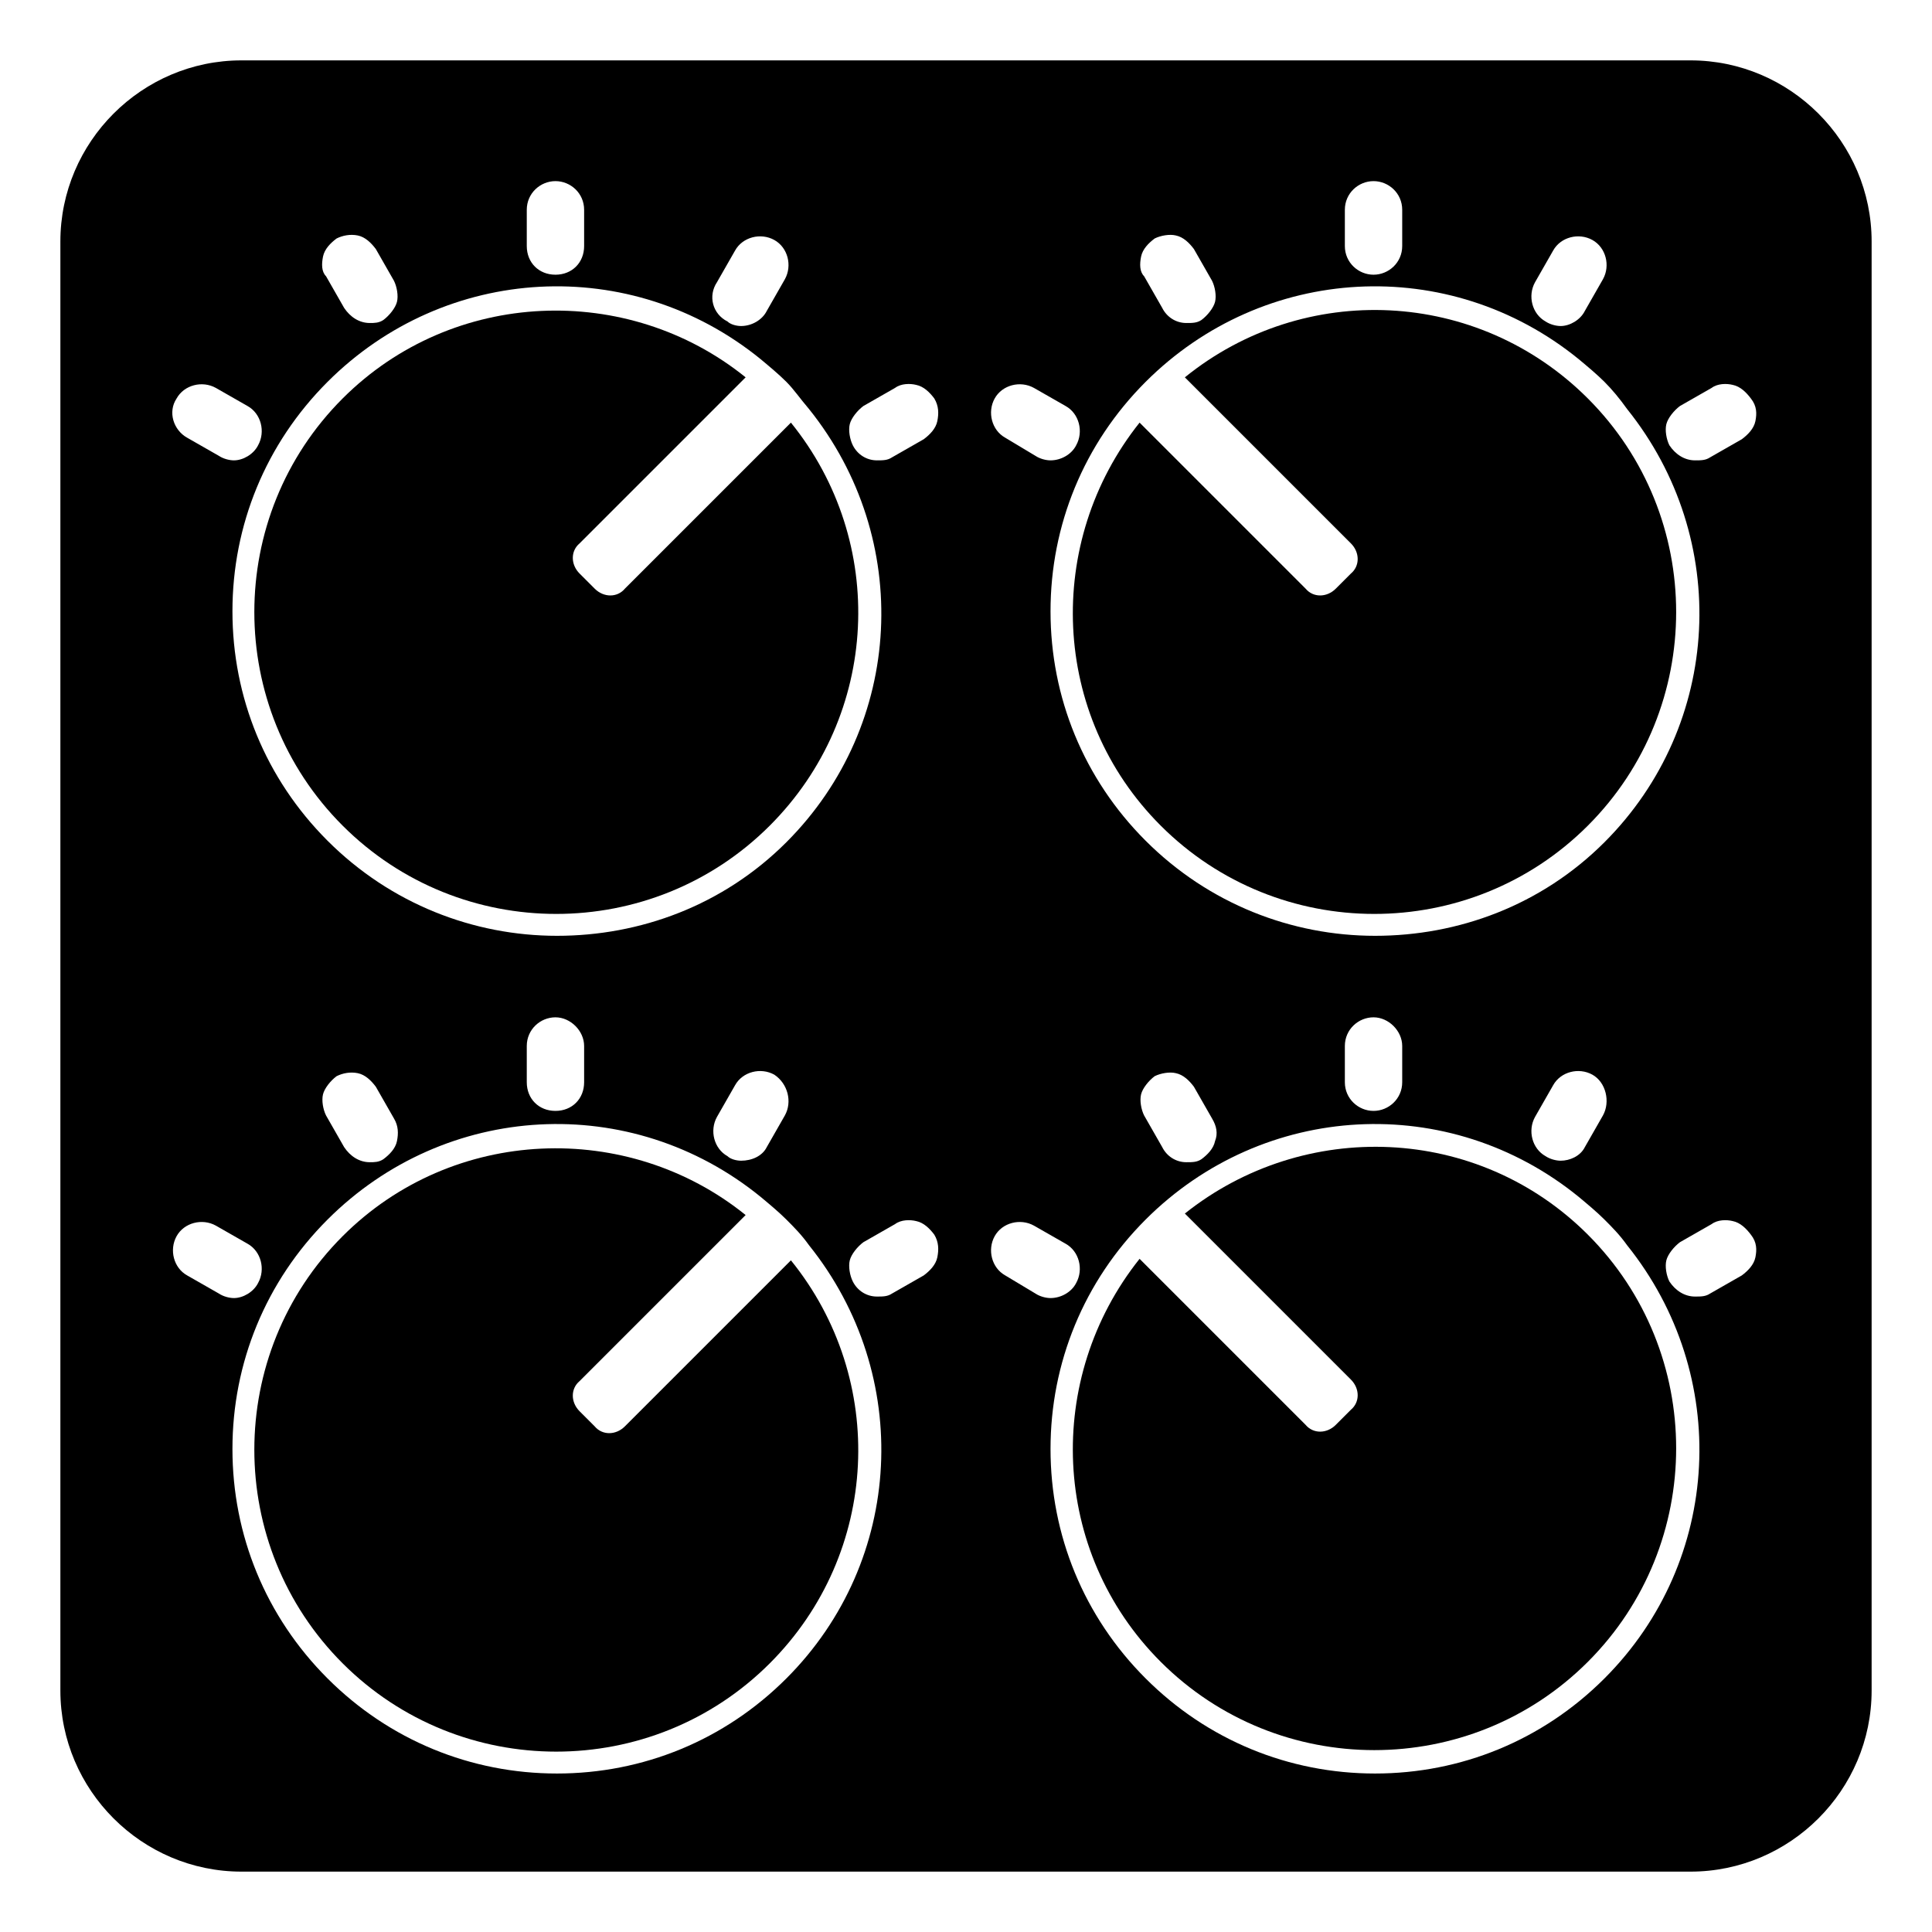
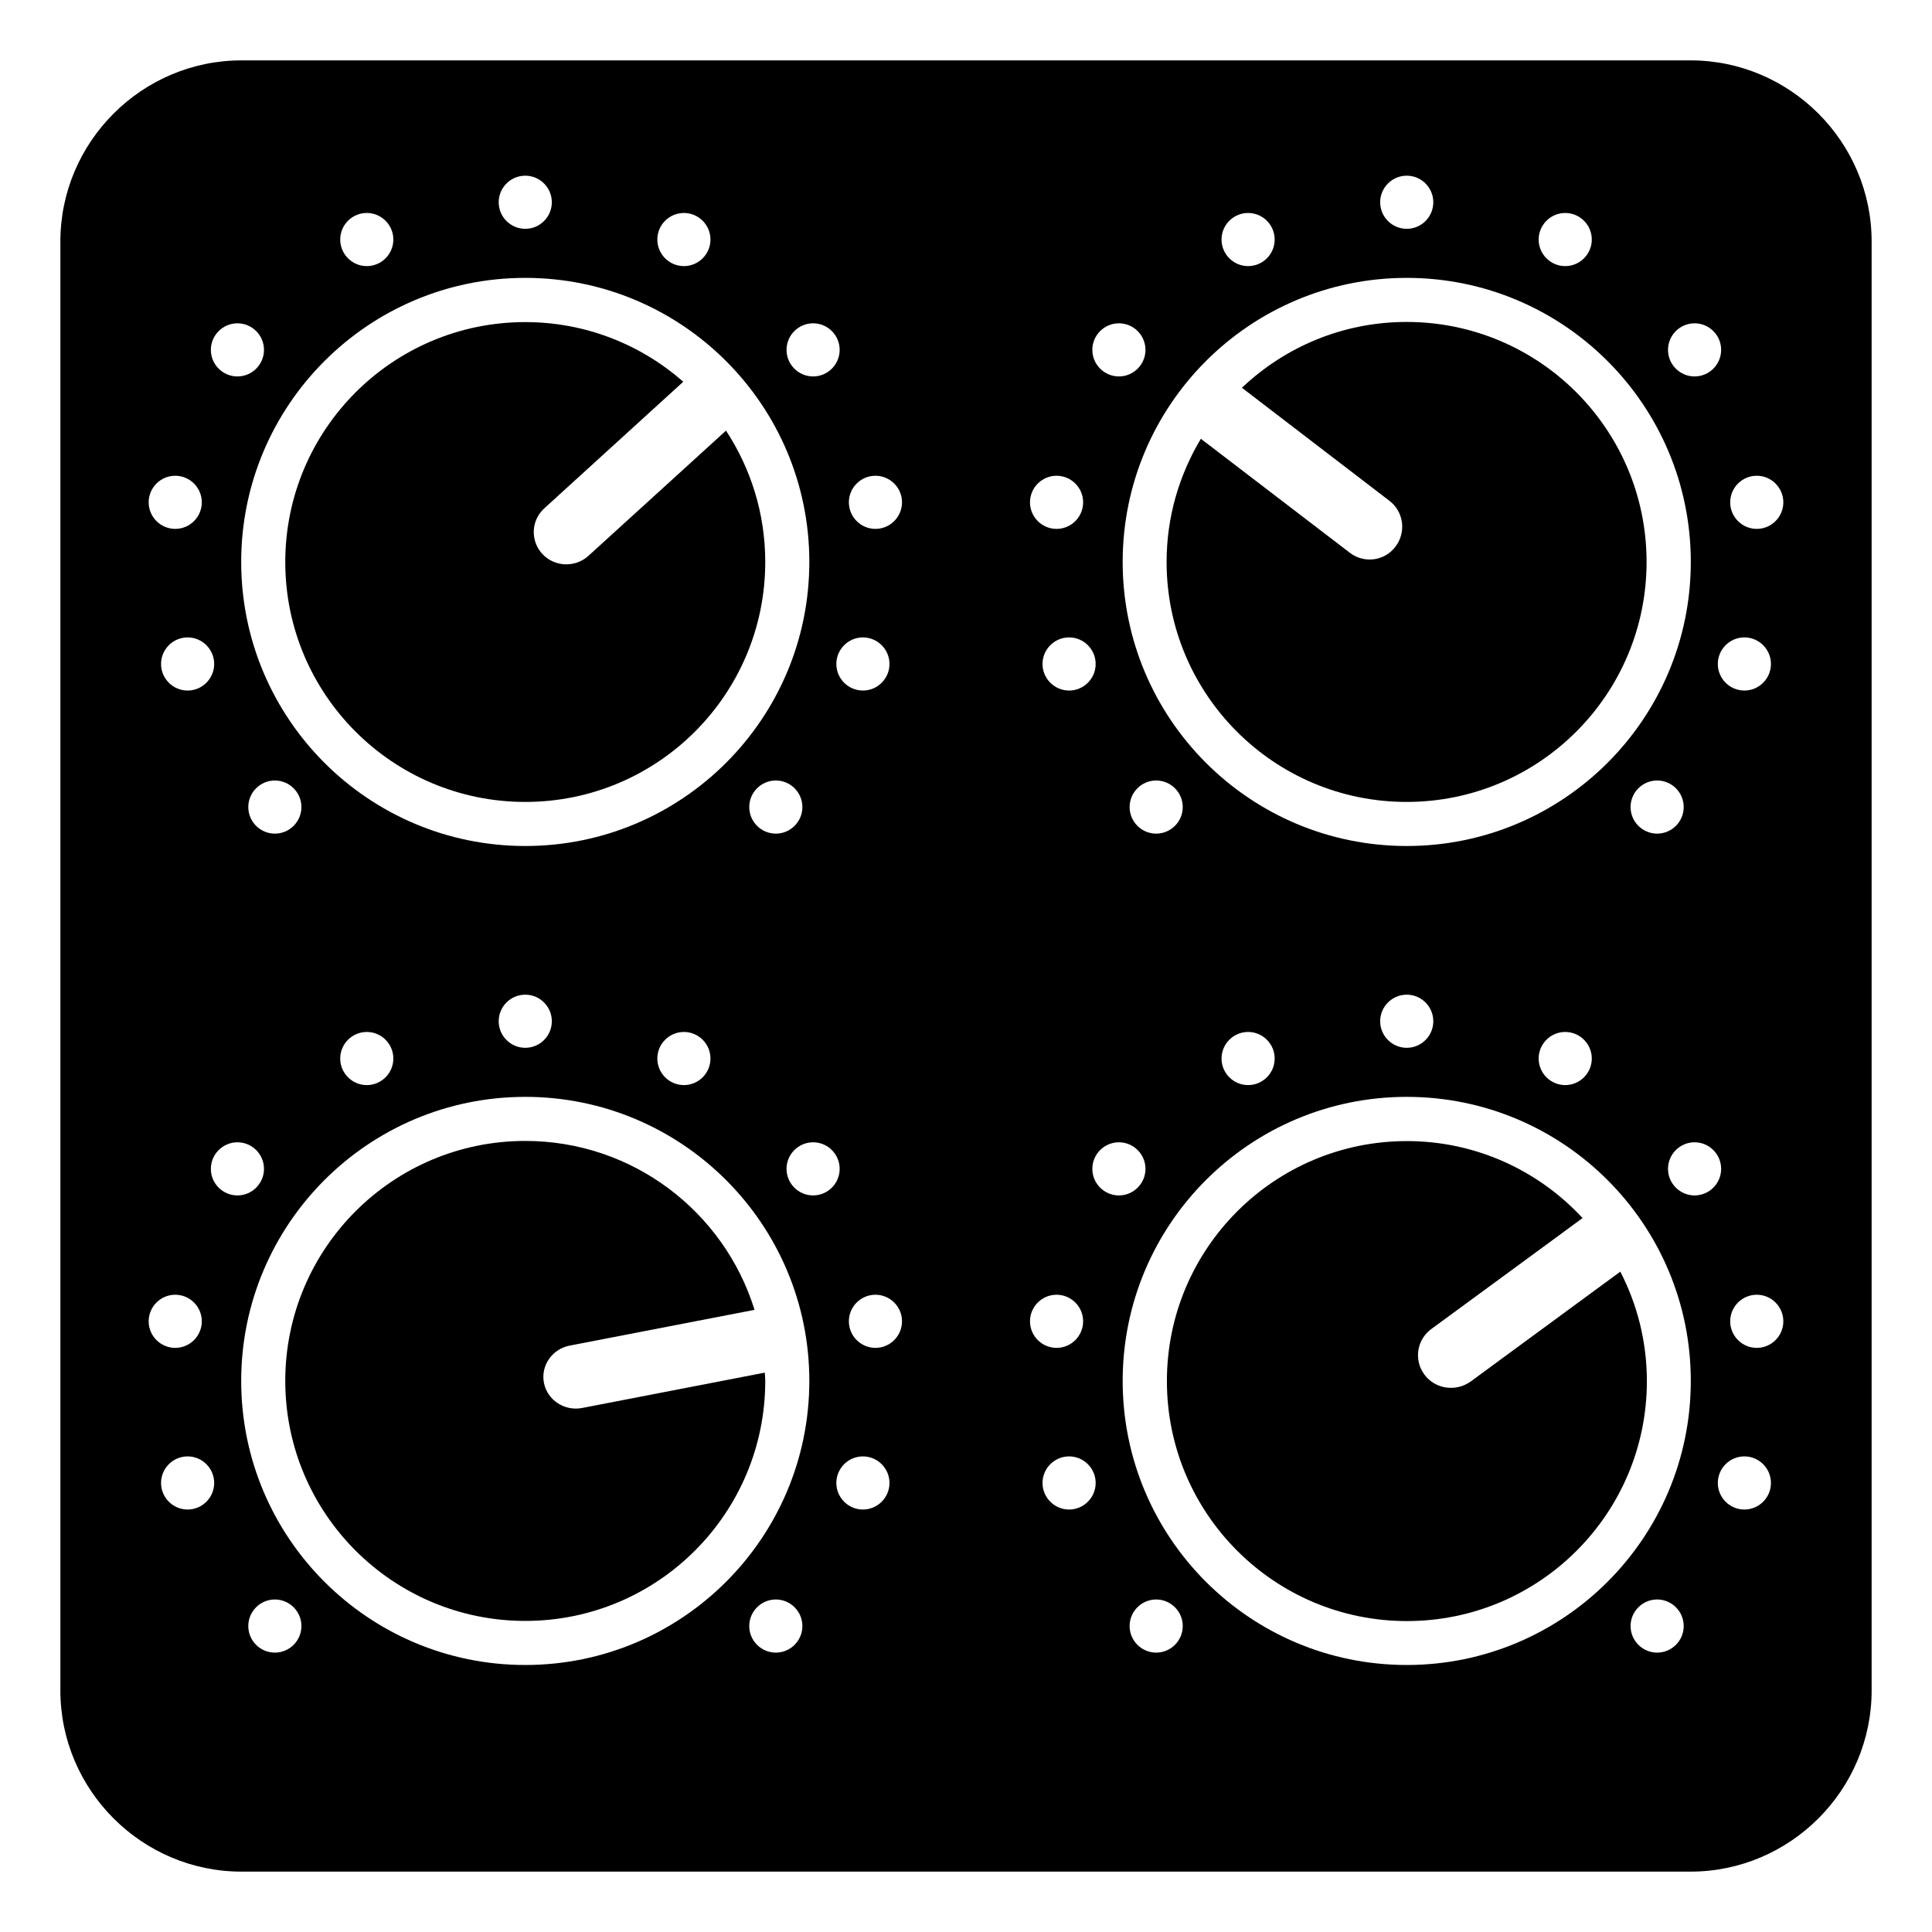
<svg xmlns="http://www.w3.org/2000/svg" viewBox="0 0 128 128">
  <g>
-     <path d="M52.4,28l-11,11c-0.5,0.6-1.4,0.6-2,0l-1-1c-0.6-0.6-0.6-1.5,0-2l11-11c-7.8-6.3-19.4-5.9-26.7,1.4 c-7.8,7.8-7.8,20.5,0,28.3s20.5,7.8,28.3,0C58.3,47.4,58.8,35.9,52.4,28z" />
-     <path d="M105.2,26.4c-7.3-7.3-18.8-7.8-26.7-1.4l11,11c0.6,0.6,0.6,1.5,0,2l-1,1c-0.6,0.6-1.5,0.6-2,0l-11-11 c-6.3,7.9-5.9,19.4,1.4,26.7c7.8,7.8,20.5,7.8,28.3,0S113,34.2,105.2,26.4z" />
-     <path d="M41.4,94.5c-0.6,0.6-1.5,0.6-2,0l-1-1c-0.6-0.6-0.6-1.5,0-2l11-11c-7.8-6.3-19.4-5.9-26.7,1.4 c-7.8,7.8-7.8,20.5,0,28.3s20.5,7.8,28.3,0c7.3-7.3,7.8-18.8,1.4-26.7L41.4,94.5z" />
-     <path d="M78.5,80.4l11,11c0.6,0.6,0.6,1.5,0,2l-1,1c-0.6,0.6-1.5,0.6-2,0l-11-11c-6.3,7.9-5.9,19.4,1.4,26.7 c7.8,7.8,20.5,7.8,28.3,0c7.8-7.8,7.8-20.5,0-28.3C97.9,74.5,86.4,74.1,78.5,80.4z" />
-     <path d="M112,4H16C9.4,4,4,9.4,4,16v96c0,6.6,5.4,12,12,12h96c6.6,0,12-5.4,12-12V16C124,9.4,118.6,4,112,4z M106.3,55.8C102.1,60,96.6,62,91.1,62s-11-2.1-15.2-6.3c-4.1-4.1-6.3-9.5-6.3-15.2s2.2-11.1,6.3-15.2c7.8-7.8,20.1-8.5,28.7-1.5 c0.6,0.5,1.2,1,1.7,1.5s1,1.1,1.5,1.8C114.7,35.7,114.1,48,106.3,55.8z M106.2,73.9L105,76c-0.3,0.6-1,0.9-1.6,0.9 c-0.3,0-0.7-0.1-1-0.3c-0.9-0.5-1.2-1.7-0.7-2.6l1.2-2.1c0.5-0.9,1.7-1.2,2.6-0.7S106.7,73,106.2,73.9z M92.9,69.3v2.4 c0,1.1-0.9,1.9-1.9,1.9s-1.9-0.8-1.9-1.9v-2.4c0-1.1,0.9-1.9,1.9-1.9S92.9,68.3,92.9,69.3z M80.5,75.6c-0.1,0.5-0.5,0.9-0.9,1.2 C79.3,77,79,77,78.6,77c-0.7,0-1.3-0.4-1.6-1l-1.2-2.1c-0.2-0.4-0.3-1-0.2-1.4c0.1-0.4,0.5-0.9,0.9-1.2c0.4-0.2,1-0.3,1.4-0.2 c0.5,0.1,0.9,0.5,1.2,0.9l1.2,2.1C80.6,74.6,80.7,75.1,80.5,75.6z M101.7,18.7l1.2-2.1c0.5-0.9,1.7-1.2,2.6-0.7s1.2,1.7,0.7,2.6 l-1.2,2.1c-0.3,0.6-1,1-1.6,1c-0.3,0-0.7-0.1-1-0.3C101.5,20.8,101.2,19.6,101.7,18.7z M89.1,13.9c0-1.1,0.9-1.9,1.9-1.9 s1.9,0.8,1.9,1.9v2.4c0,1.1-0.9,1.9-1.9,1.9s-1.9-0.8-1.9-1.9V13.9z M75.6,17c0.1-0.5,0.5-0.9,0.9-1.2c0.4-0.2,1-0.3,1.4-0.2 c0.5,0.1,0.9,0.5,1.2,0.9l1.2,2.1c0.2,0.4,0.3,1,0.2,1.4c-0.1,0.4-0.5,0.9-0.9,1.2c-0.3,0.2-0.6,0.2-1,0.2c-0.7,0-1.3-0.4-1.6-1 l-1.2-2.1C75.5,18,75.5,17.5,75.6,17z M65.9,26.4c0.5-0.9,1.7-1.2,2.6-0.7l2.1,1.2c0.9,0.5,1.2,1.7,0.7,2.6c-0.3,0.6-1,1-1.7,1 c-0.3,0-0.7-0.1-1-0.3l-2-1.2C65.7,28.5,65.4,27.3,65.9,26.4z M52.1,55.8C47.9,60,42.4,62,36.9,62s-11-2.1-15.2-6.3 c-4.1-4.1-6.3-9.5-6.3-15.2s2.2-11.1,6.3-15.2c7.8-7.8,20.1-8.5,28.7-1.5c0.6,0.5,1.2,1,1.7,1.5s0.9,1.1,1.5,1.8 C60.5,35.7,59.9,48,52.1,55.8z M52,73.9L50.8,76c-0.3,0.6-1,0.9-1.7,0.9c-0.3,0-0.7-0.1-0.9-0.3c-0.9-0.5-1.2-1.7-0.7-2.6l1.2-2.1 c0.5-0.9,1.7-1.2,2.6-0.7C52.2,71.8,52.5,73,52,73.9z M38.7,69.3v2.4c0,1.1-0.8,1.9-1.9,1.9c-1.1,0-1.9-0.8-1.9-1.9v-2.4 c0-1.1,0.9-1.9,1.9-1.9S38.7,68.3,38.7,69.3z M26.3,75.6c-0.1,0.5-0.5,0.9-0.9,1.2C25.1,77,24.8,77,24.5,77c-0.7,0-1.3-0.4-1.7-1 l-1.2-2.1c-0.2-0.4-0.3-1-0.2-1.4c0.1-0.4,0.5-0.9,0.9-1.2c0.4-0.2,0.9-0.3,1.4-0.2c0.5,0.1,0.9,0.5,1.2,0.9l1.2,2.1 C26.4,74.6,26.4,75.1,26.3,75.6z M47.5,18.7l1.2-2.1c0.5-0.9,1.7-1.2,2.6-0.7c0.9,0.5,1.2,1.7,0.7,2.6l-1.2,2.1c-0.3,0.6-1,1-1.7,1 c-0.3,0-0.7-0.1-0.9-0.3C47.2,20.8,46.9,19.6,47.5,18.7z M34.9,13.9c0-1.1,0.9-1.9,1.9-1.9s1.9,0.8,1.9,1.9v2.4 c0,1.1-0.8,1.9-1.9,1.9c-1.1,0-1.9-0.8-1.9-1.9V13.9z M21.4,17c0.1-0.5,0.5-0.9,0.9-1.2c0.4-0.2,0.9-0.3,1.4-0.2 c0.5,0.1,0.9,0.5,1.2,0.9l1.2,2.1c0.2,0.4,0.3,1,0.2,1.4c-0.1,0.4-0.5,0.9-0.9,1.2c-0.3,0.2-0.6,0.2-0.9,0.2c-0.7,0-1.3-0.4-1.7-1 l-1.2-2.1C21.3,18,21.3,17.5,21.4,17z M11.7,26.4c0.5-0.9,1.7-1.2,2.6-0.7l2.1,1.2c0.9,0.5,1.2,1.7,0.7,2.6c-0.3,0.6-1,1-1.6,1 c-0.3,0-0.7-0.1-1-0.3L12.4,29C11.5,28.5,11.1,27.3,11.7,26.4z M12.4,84.5c-0.9-0.5-1.2-1.7-0.7-2.6c0.5-0.9,1.7-1.2,2.6-0.7 l2.1,1.2c0.9,0.5,1.2,1.7,0.7,2.6c-0.3,0.6-1,1-1.6,1c-0.3,0-0.7-0.1-1-0.3L12.4,84.5z M52.1,111.2c-4.1,4.1-9.5,6.3-15.2,6.3 c-5.7,0-11.1-2.2-15.2-6.3c-4.1-4.1-6.3-9.5-6.3-15.2s2.2-11.1,6.3-15.2c7.8-7.8,20.1-8.5,28.7-1.5c0.6,0.5,1.2,1,1.7,1.5 s1,1,1.5,1.7C60.5,91.1,59.9,103.4,52.1,111.2z M62.1,83.3c-0.1,0.5-0.5,0.9-0.9,1.2l-2.1,1.2c-0.3,0.2-0.6,0.2-1,0.2 c-0.7,0-1.3-0.4-1.6-1c-0.2-0.4-0.3-1-0.2-1.4c0.1-0.4,0.5-0.9,0.9-1.2l2.1-1.2c0.4-0.3,1-0.3,1.4-0.2c0.5,0.1,0.9,0.5,1.2,0.9 C62.2,82.3,62.2,82.8,62.1,83.3z M62.1,27.9c-0.1,0.5-0.5,0.9-0.9,1.2l-2.1,1.2c-0.3,0.2-0.6,0.2-1,0.2c-0.7,0-1.3-0.4-1.6-1 c-0.2-0.4-0.3-1-0.2-1.4c0.1-0.4,0.5-0.9,0.9-1.2l2.1-1.2c0.4-0.3,1-0.3,1.4-0.2c0.5,0.1,0.9,0.5,1.2,0.9 C62.2,26.9,62.2,27.4,62.1,27.9z M68.6,85.7l-2-1.2c-0.9-0.5-1.2-1.7-0.7-2.6c0.5-0.9,1.7-1.2,2.6-0.7l2.1,1.2 c0.9,0.5,1.2,1.7,0.7,2.6c-0.3,0.6-1,1-1.7,1C69.3,86,68.9,85.9,68.6,85.7z M106.3,111.2c-4.1,4.1-9.5,6.3-15.2,6.3 c-5.7,0-11.1-2.2-15.2-6.3c-4.1-4.1-6.3-9.5-6.3-15.2s2.2-11.1,6.3-15.2c7.8-7.8,20.1-8.5,28.7-1.5c0.6,0.5,1.2,1,1.7,1.5 s1,1,1.5,1.7C114.7,91.1,114.1,103.4,106.3,111.2z M116.3,83.3c-0.1,0.5-0.5,0.9-0.9,1.2l-2.1,1.2c-0.3,0.2-0.6,0.2-1,0.2 c-0.7,0-1.3-0.4-1.7-1c-0.2-0.4-0.3-1-0.2-1.4c0.1-0.4,0.5-0.9,0.9-1.2l2.1-1.2c0.4-0.3,1-0.3,1.4-0.2c0.5,0.1,0.9,0.5,1.2,0.9 C116.4,82.3,116.4,82.8,116.3,83.3z M116.3,27.9c-0.1,0.5-0.5,0.9-0.9,1.2l-2.1,1.2c-0.3,0.2-0.6,0.2-1,0.2c-0.7,0-1.3-0.4-1.7-1 c-0.2-0.4-0.3-1-0.2-1.4c0.1-0.4,0.5-0.9,0.9-1.2l2.1-1.2c0.4-0.3,1-0.3,1.4-0.2c0.5,0.1,0.9,0.5,1.2,0.9 C116.4,26.9,116.4,27.4,116.3,27.9z" />
+     <path d="M112,4H16C9.4,4,4,9.4,4,16v96c0,6.6,5.4,12,12,12h96c6.6,0,12-5.4,12-12V16C124,9.4,118.6,4,112,4z M112.27,21.42 c0.97,0,1.76,0.79,1.76,1.76c0,0.97-0.79,1.76-1.76,1.76c-0.97,0-1.76-0.79-1.76-1.76C110.51,22.21,111.3,21.42,112.27,21.42z M115.57,42.23c0.97,0,1.76,0.79,1.76,1.76c0,0.97-0.79,1.76-1.76,1.76s-1.76-0.79-1.76-1.76 C113.81,43.02,114.6,42.23,115.57,42.23z M103.7,14.11c0.97,0,1.76,0.79,1.76,1.76s-0.79,1.76-1.76,1.76 c-0.97,0-1.76-0.79-1.76-1.76S102.73,14.11,103.7,14.11z M93.2,11.64c0.97,0,1.76,0.79,1.76,1.76c0,0.97-0.79,1.76-1.76,1.76 c-0.97,0-1.76-0.79-1.76-1.76C91.44,12.43,92.23,11.64,93.2,11.64z M82.69,14.11c0.97,0,1.76,0.79,1.76,1.76s-0.79,1.76-1.76,1.76 s-1.76-0.79-1.76-1.76S81.72,14.11,82.69,14.11z M93.2,18.41c10.39,0,18.82,8.43,18.82,18.82c0,10.39-8.43,18.82-18.82,18.82 s-18.82-8.43-18.82-18.82C74.38,26.84,82.81,18.41,93.2,18.41z M111.55,53.47c0,0.97-0.79,1.76-1.76,1.76 c-0.97,0-1.76-0.79-1.76-1.76c0-0.97,0.79-1.76,1.76-1.76C110.76,51.71,111.55,52.5,111.55,53.47z M105.46,70.13 c0,0.97-0.79,1.76-1.76,1.76c-0.97,0-1.76-0.79-1.76-1.76c0-0.97,0.79-1.76,1.76-1.76C104.67,68.37,105.46,69.16,105.46,70.13z M94.96,67.66c0,0.97-0.79,1.76-1.76,1.76c-0.97,0-1.76-0.79-1.76-1.76c0-0.97,0.79-1.76,1.76-1.76 C94.17,65.9,94.96,66.69,94.96,67.66z M84.45,70.13c0,0.97-0.79,1.76-1.76,1.76s-1.76-0.79-1.76-1.76c0-0.97,0.79-1.76,1.76-1.76 S84.45,69.16,84.45,70.13z M78.36,53.47c0,0.97-0.79,1.76-1.76,1.76c-0.97,0-1.76-0.79-1.76-1.76c0-0.97,0.79-1.76,1.76-1.76 C77.57,51.71,78.36,52.5,78.36,53.47z M74.13,21.42c0.97,0,1.76,0.79,1.76,1.76c0,0.97-0.79,1.76-1.76,1.76s-1.76-0.79-1.76-1.76 C72.37,22.21,73.16,21.42,74.13,21.42z M72.59,43.99c0,0.97-0.79,1.76-1.76,1.76c-0.97,0-1.76-0.79-1.76-1.76 c0-0.97,0.79-1.76,1.76-1.76C71.8,42.23,72.59,43.02,72.59,43.99z M70,31.52c0.97,0,1.76,0.79,1.76,1.76 c0,0.97-0.79,1.76-1.76,1.76s-1.76-0.79-1.76-1.76C68.24,32.31,69.03,31.52,70,31.52z M53.87,21.42c0.97,0,1.76,0.79,1.76,1.76 c0,0.97-0.79,1.76-1.76,1.76s-1.76-0.79-1.76-1.76C52.11,22.21,52.9,21.42,53.87,21.42z M57.17,42.23c0.97,0,1.76,0.79,1.76,1.76 c0,0.97-0.79,1.76-1.76,1.76c-0.97,0-1.76-0.79-1.76-1.76C55.41,43.02,56.2,42.23,57.17,42.23z M45.31,14.11 c0.97,0,1.76,0.79,1.76,1.76s-0.79,1.76-1.76,1.76s-1.76-0.79-1.76-1.76S44.34,14.11,45.31,14.11z M34.8,11.64 c0.97,0,1.76,0.79,1.76,1.76c0,0.97-0.79,1.76-1.76,1.76c-0.97,0-1.76-0.79-1.76-1.76C33.04,12.43,33.83,11.64,34.8,11.64z M24.3,14.11c0.97,0,1.76,0.79,1.76,1.76s-0.79,1.76-1.76,1.76c-0.97,0-1.76-0.79-1.76-1.76S23.33,14.11,24.3,14.11z M34.8,18.41 c10.39,0,18.82,8.43,18.82,18.82c0,10.39-8.43,18.82-18.82,18.82c-10.39,0-18.82-8.43-18.82-18.82 C15.98,26.84,24.41,18.41,34.8,18.41z M53.16,53.47c0,0.97-0.79,1.76-1.76,1.76c-0.97,0-1.76-0.79-1.76-1.76 c0-0.97,0.79-1.76,1.76-1.76C52.37,51.71,53.16,52.5,53.16,53.47z M47.07,70.13c0,0.97-0.79,1.76-1.76,1.76s-1.76-0.79-1.76-1.76 c0-0.97,0.79-1.76,1.76-1.76S47.07,69.16,47.07,70.13z M36.56,67.66c0,0.97-0.79,1.76-1.76,1.76c-0.97,0-1.76-0.79-1.76-1.76 c0-0.97,0.79-1.76,1.76-1.76C35.77,65.9,36.56,66.69,36.56,67.66z M26.06,70.13c0,0.97-0.79,1.76-1.76,1.76 c-0.97,0-1.76-0.79-1.76-1.76c0-0.97,0.79-1.76,1.76-1.76C25.27,68.37,26.06,69.16,26.06,70.13z M19.97,53.47 c0,0.97-0.79,1.76-1.76,1.76c-0.97,0-1.76-0.79-1.76-1.76c0-0.97,0.79-1.76,1.76-1.76C19.18,51.71,19.97,52.5,19.97,53.47z M15.73,21.42c0.97,0,1.76,0.79,1.76,1.76c0,0.97-0.79,1.76-1.76,1.76c-0.97,0-1.76-0.79-1.76-1.76 C13.97,22.21,14.76,21.42,15.73,21.42z M14.19,43.99c0,0.97-0.79,1.76-1.76,1.76c-0.97,0-1.76-0.79-1.76-1.76 c0-0.97,0.79-1.76,1.76-1.76C13.4,42.23,14.19,43.02,14.19,43.99z M11.61,31.52c0.97,0,1.76,0.79,1.76,1.76 c0,0.97-0.79,1.76-1.76,1.76c-0.97,0-1.76-0.79-1.76-1.76C9.85,32.31,10.64,31.52,11.61,31.52z M9.85,87.54 c0-0.97,0.79-1.76,1.76-1.76c0.97,0,1.76,0.79,1.76,1.76c0,0.97-0.79,1.76-1.76,1.76C10.64,89.3,9.85,88.51,9.85,87.54z M12.43,100.01c-0.97,0-1.76-0.79-1.76-1.76s0.79-1.76,1.76-1.76c0.97,0,1.76,0.79,1.76,1.76S13.4,100.01,12.43,100.01z M13.97,77.44c0-0.97,0.79-1.76,1.76-1.76c0.97,0,1.76,0.79,1.76,1.76s-0.79,1.76-1.76,1.76C14.76,79.2,13.97,78.41,13.97,77.44z M18.21,109.49c-0.97,0-1.76-0.79-1.76-1.76c0-0.97,0.79-1.76,1.76-1.76c0.97,0,1.76,0.79,1.76,1.76 C19.97,108.7,19.18,109.49,18.21,109.49z M51.4,109.49c-0.97,0-1.76-0.79-1.76-1.76c0-0.97,0.79-1.76,1.76-1.76 c0.97,0,1.76,0.79,1.76,1.76C53.16,108.7,52.37,109.49,51.4,109.49z M34.8,110.31c-10.39,0-18.82-8.43-18.82-18.82 s8.43-18.82,18.82-18.82c10.39,0,18.82,8.43,18.82,18.82S45.19,110.31,34.8,110.31z M53.87,79.2c-0.97,0-1.76-0.79-1.76-1.76 s0.79-1.76,1.76-1.76s1.76,0.79,1.76,1.76S54.84,79.2,53.87,79.2z M57.17,100.01c-0.97,0-1.76-0.79-1.76-1.76s0.79-1.76,1.76-1.76 c0.97,0,1.76,0.79,1.76,1.76S58.14,100.01,57.17,100.01z M58,89.3c-0.97,0-1.76-0.79-1.76-1.76c0-0.97,0.79-1.76,1.76-1.76 s1.76,0.79,1.76,1.76C59.76,88.51,58.97,89.3,58,89.3z M58,35.04c-0.97,0-1.76-0.79-1.76-1.76c0-0.97,0.79-1.76,1.76-1.76 s1.76,0.79,1.76,1.76C59.76,34.25,58.97,35.04,58,35.04z M68.24,87.54c0-0.97,0.79-1.76,1.76-1.76s1.76,0.79,1.76,1.76 c0,0.97-0.79,1.76-1.76,1.76S68.24,88.51,68.24,87.54z M70.83,100.01c-0.97,0-1.76-0.79-1.76-1.76s0.79-1.76,1.76-1.76 c0.97,0,1.76,0.79,1.76,1.76S71.8,100.01,70.83,100.01z M72.37,77.44c0-0.97,0.79-1.76,1.76-1.76s1.76,0.79,1.76,1.76 s-0.79,1.76-1.76,1.76S72.37,78.41,72.37,77.44z M76.6,109.49c-0.97,0-1.76-0.79-1.76-1.76c0-0.97,0.79-1.76,1.76-1.76 c0.97,0,1.76,0.79,1.76,1.76C78.36,108.7,77.57,109.49,76.6,109.49z M109.79,109.49c-0.97,0-1.76-0.79-1.76-1.76 c0-0.97,0.79-1.76,1.76-1.76c0.97,0,1.76,0.79,1.76,1.76C111.55,108.7,110.76,109.49,109.79,109.49z M93.2,110.31 c-10.39,0-18.82-8.43-18.82-18.82s8.43-18.82,18.82-18.82s18.82,8.43,18.82,18.82S103.59,110.31,93.2,110.31z M112.27,79.2 c-0.97,0-1.76-0.79-1.76-1.76s0.79-1.76,1.76-1.76c0.97,0,1.76,0.79,1.76,1.76S113.24,79.2,112.27,79.2z M115.57,100.01 c-0.97,0-1.76-0.79-1.76-1.76s0.79-1.76,1.76-1.76s1.76,0.79,1.76,1.76S116.54,100.01,115.57,100.01z M116.39,89.3 c-0.97,0-1.76-0.79-1.76-1.76c0-0.97,0.79-1.76,1.76-1.76c0.97,0,1.76,0.79,1.76,1.76C118.15,88.51,117.36,89.3,116.39,89.3z M116.39,35.04c-0.97,0-1.76-0.79-1.76-1.76c0-0.97,0.79-1.76,1.76-1.76c0.97,0,1.76,0.79,1.76,1.76 C118.15,34.25,117.36,35.04,116.39,35.04z" />
+     <path d="M36.04,91.63c-0.23-1.14,0.53-2.25,1.7-2.48l12.25-2.37c-2.01-6.48-8.05-11.19-15.19-11.19c-8.78,0-15.9,7.12-15.9,15.9 s7.12,15.9,15.9,15.9s15.9-7.12,15.9-15.9c0-0.19-0.02-0.37-0.03-0.55l-12.09,2.34C37.41,93.51,36.27,92.77,36.04,91.63z" />
+     <path d="M34.8,53.13c8.78,0,15.9-7.12,15.9-15.9c0-3.21-0.96-6.2-2.6-8.7l-9.12,8.3c-0.88,0.79-2.24,0.74-3.05-0.13 c-0.8-0.87-0.75-2.22,0.13-3.02l9.21-8.39c-2.8-2.45-6.45-3.95-10.47-3.95c-8.78,0-15.9,7.12-15.9,15.9 C18.9,46.01,26.02,53.13,34.8,53.13z" />
+     <path d="M94.37,91.07c-0.71-0.96-0.51-2.31,0.46-3.02l10.02-7.35c-2.9-3.13-7.04-5.1-11.64-5.1c-8.78,0-15.9,7.12-15.9,15.9 s7.12,15.9,15.9,15.9s15.9-7.12,15.9-15.9c0-2.61-0.64-5.08-1.76-7.25l-9.93,7.29C96.44,92.23,95.08,92.03,94.37,91.07z" />
+     <path d="M92.46,36.21c-0.72,0.96-2.07,1.14-3.02,0.42l-9.88-7.56c-1.43,2.39-2.27,5.17-2.27,8.16c0,8.78,7.12,15.9,15.9,15.9 s15.9-7.12,15.9-15.9c0-8.78-7.12-15.9-15.9-15.9c-4.23,0-8.06,1.66-10.91,4.36l9.76,7.48C93,33.89,93.18,35.25,92.46,36.21z" />
  </g>
</svg>
